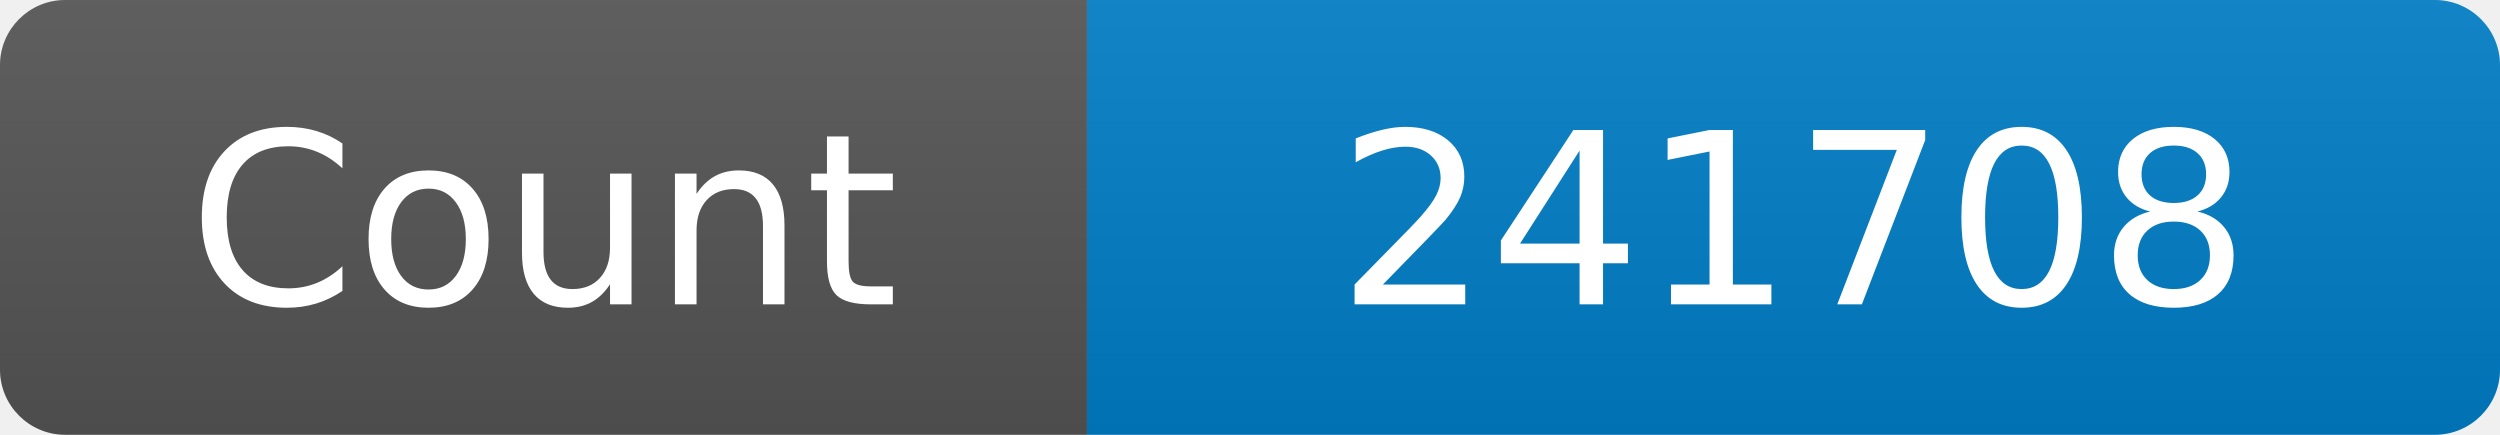
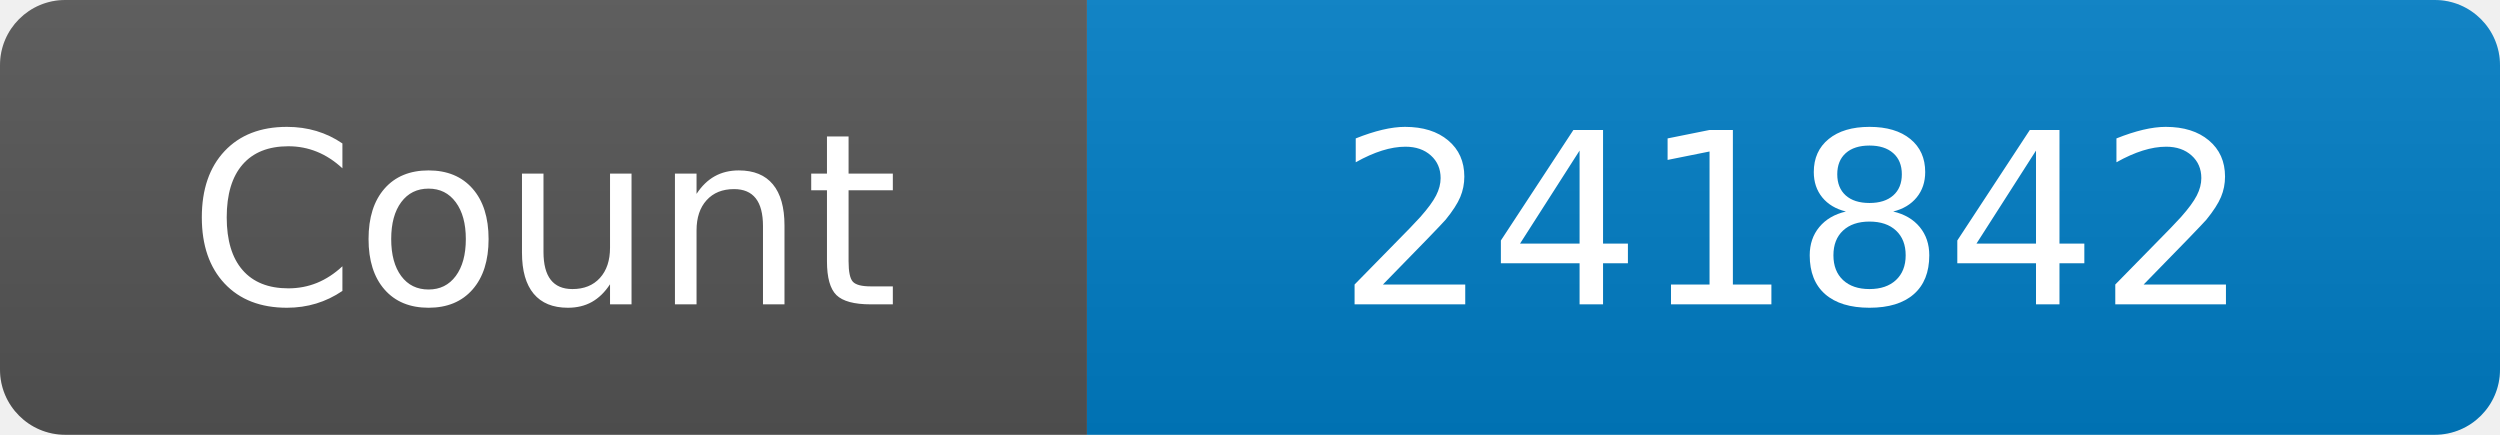
<svg xmlns="http://www.w3.org/2000/svg" width="115" height="20" role="img" aria-label="Maintained?: yes">
  <linearGradient id="s" x2="0" y2="100%">
    <stop offset="0" stop-color="#bbb" stop-opacity=".1" />
    <stop offset="1" stop-opacity=".1" />
  </linearGradient>
  <clipPath id="r">
    <rect width="115" height="20" rx="3" fill="#fff" />
  </clipPath>
  <g clip-path="url(#r)">
    <rect width="50" height="20" fill="#555" />
    <rect x="50" width="160" height="20" fill="#007ec6" />
    <rect width="115" height="20" fill="url(#s)" />
  </g>
  <g fill="#fff" text-anchor="middle" font-family="Verdana,Geneva,DejaVu Sans,sans-serif" font-size="110">
    <text x="250" y="140" transform="scale(.1)" fill="#fff">Count</text>
-     <text x="825" y="140" transform="scale(.1)" fill="#fff">241708</text>
+     <text x="825" y="140" transform="scale(.1)" fill="#fff">241842</text>
  </g>
</svg>
